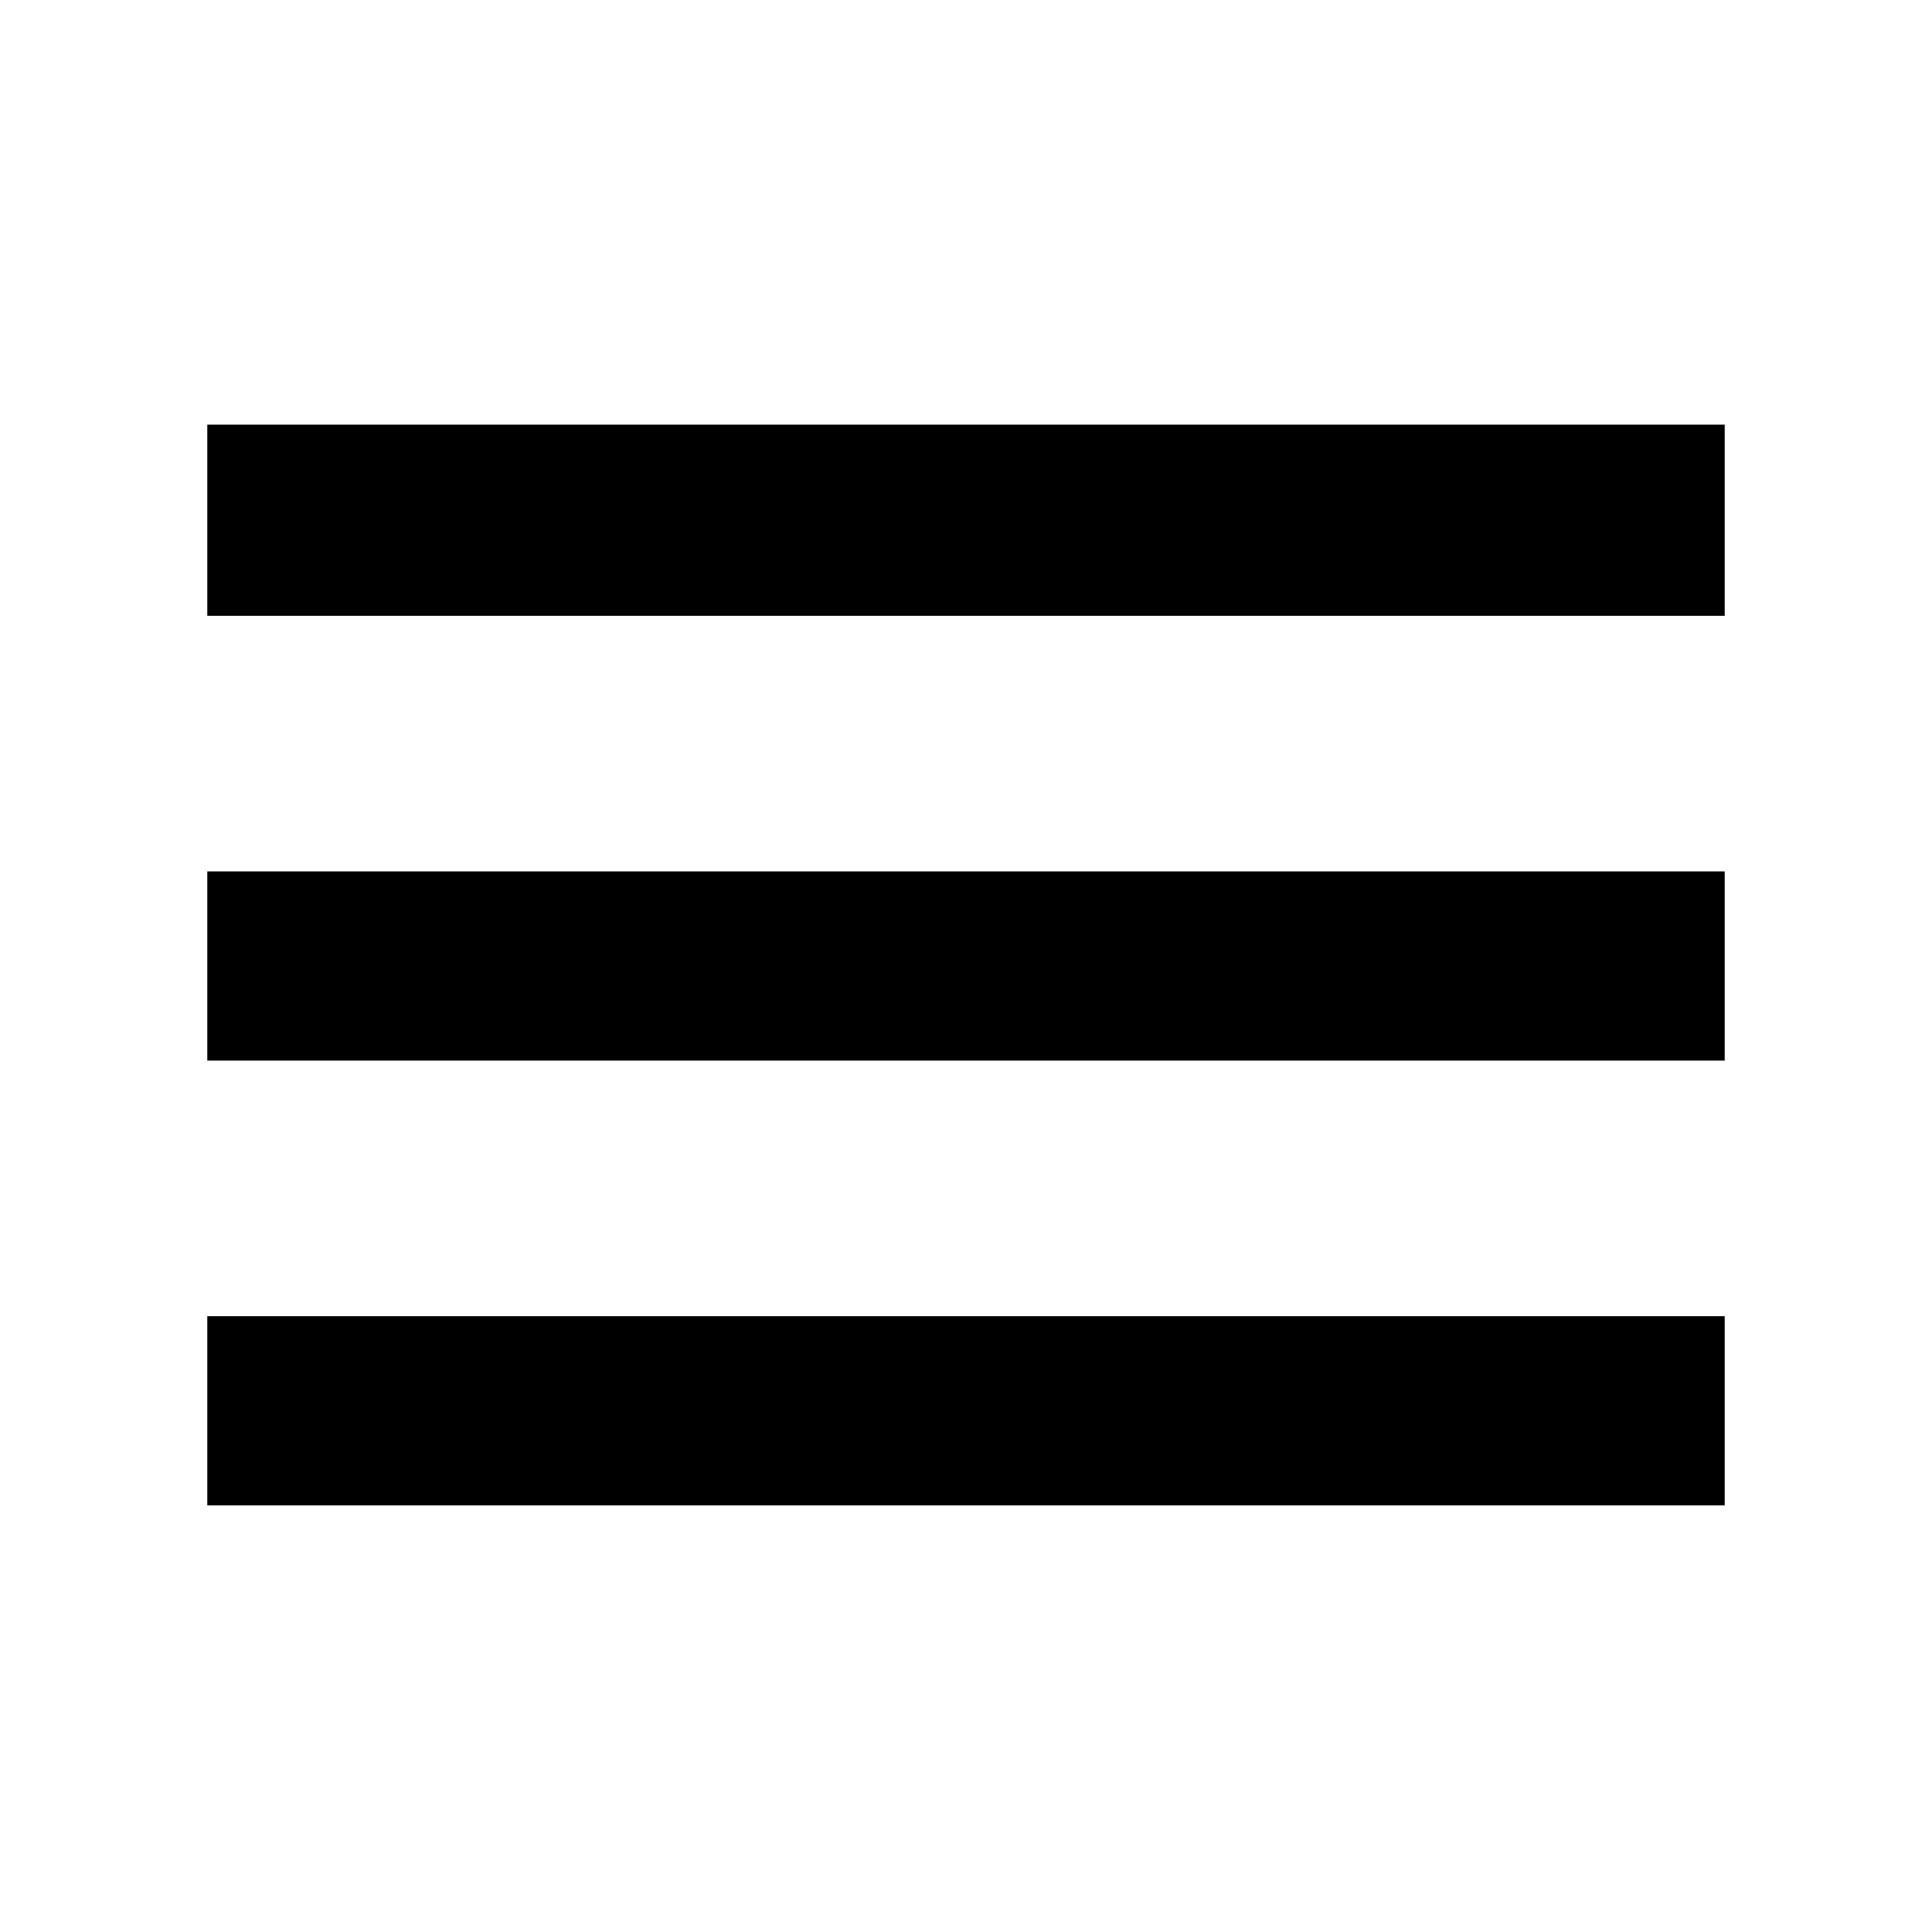
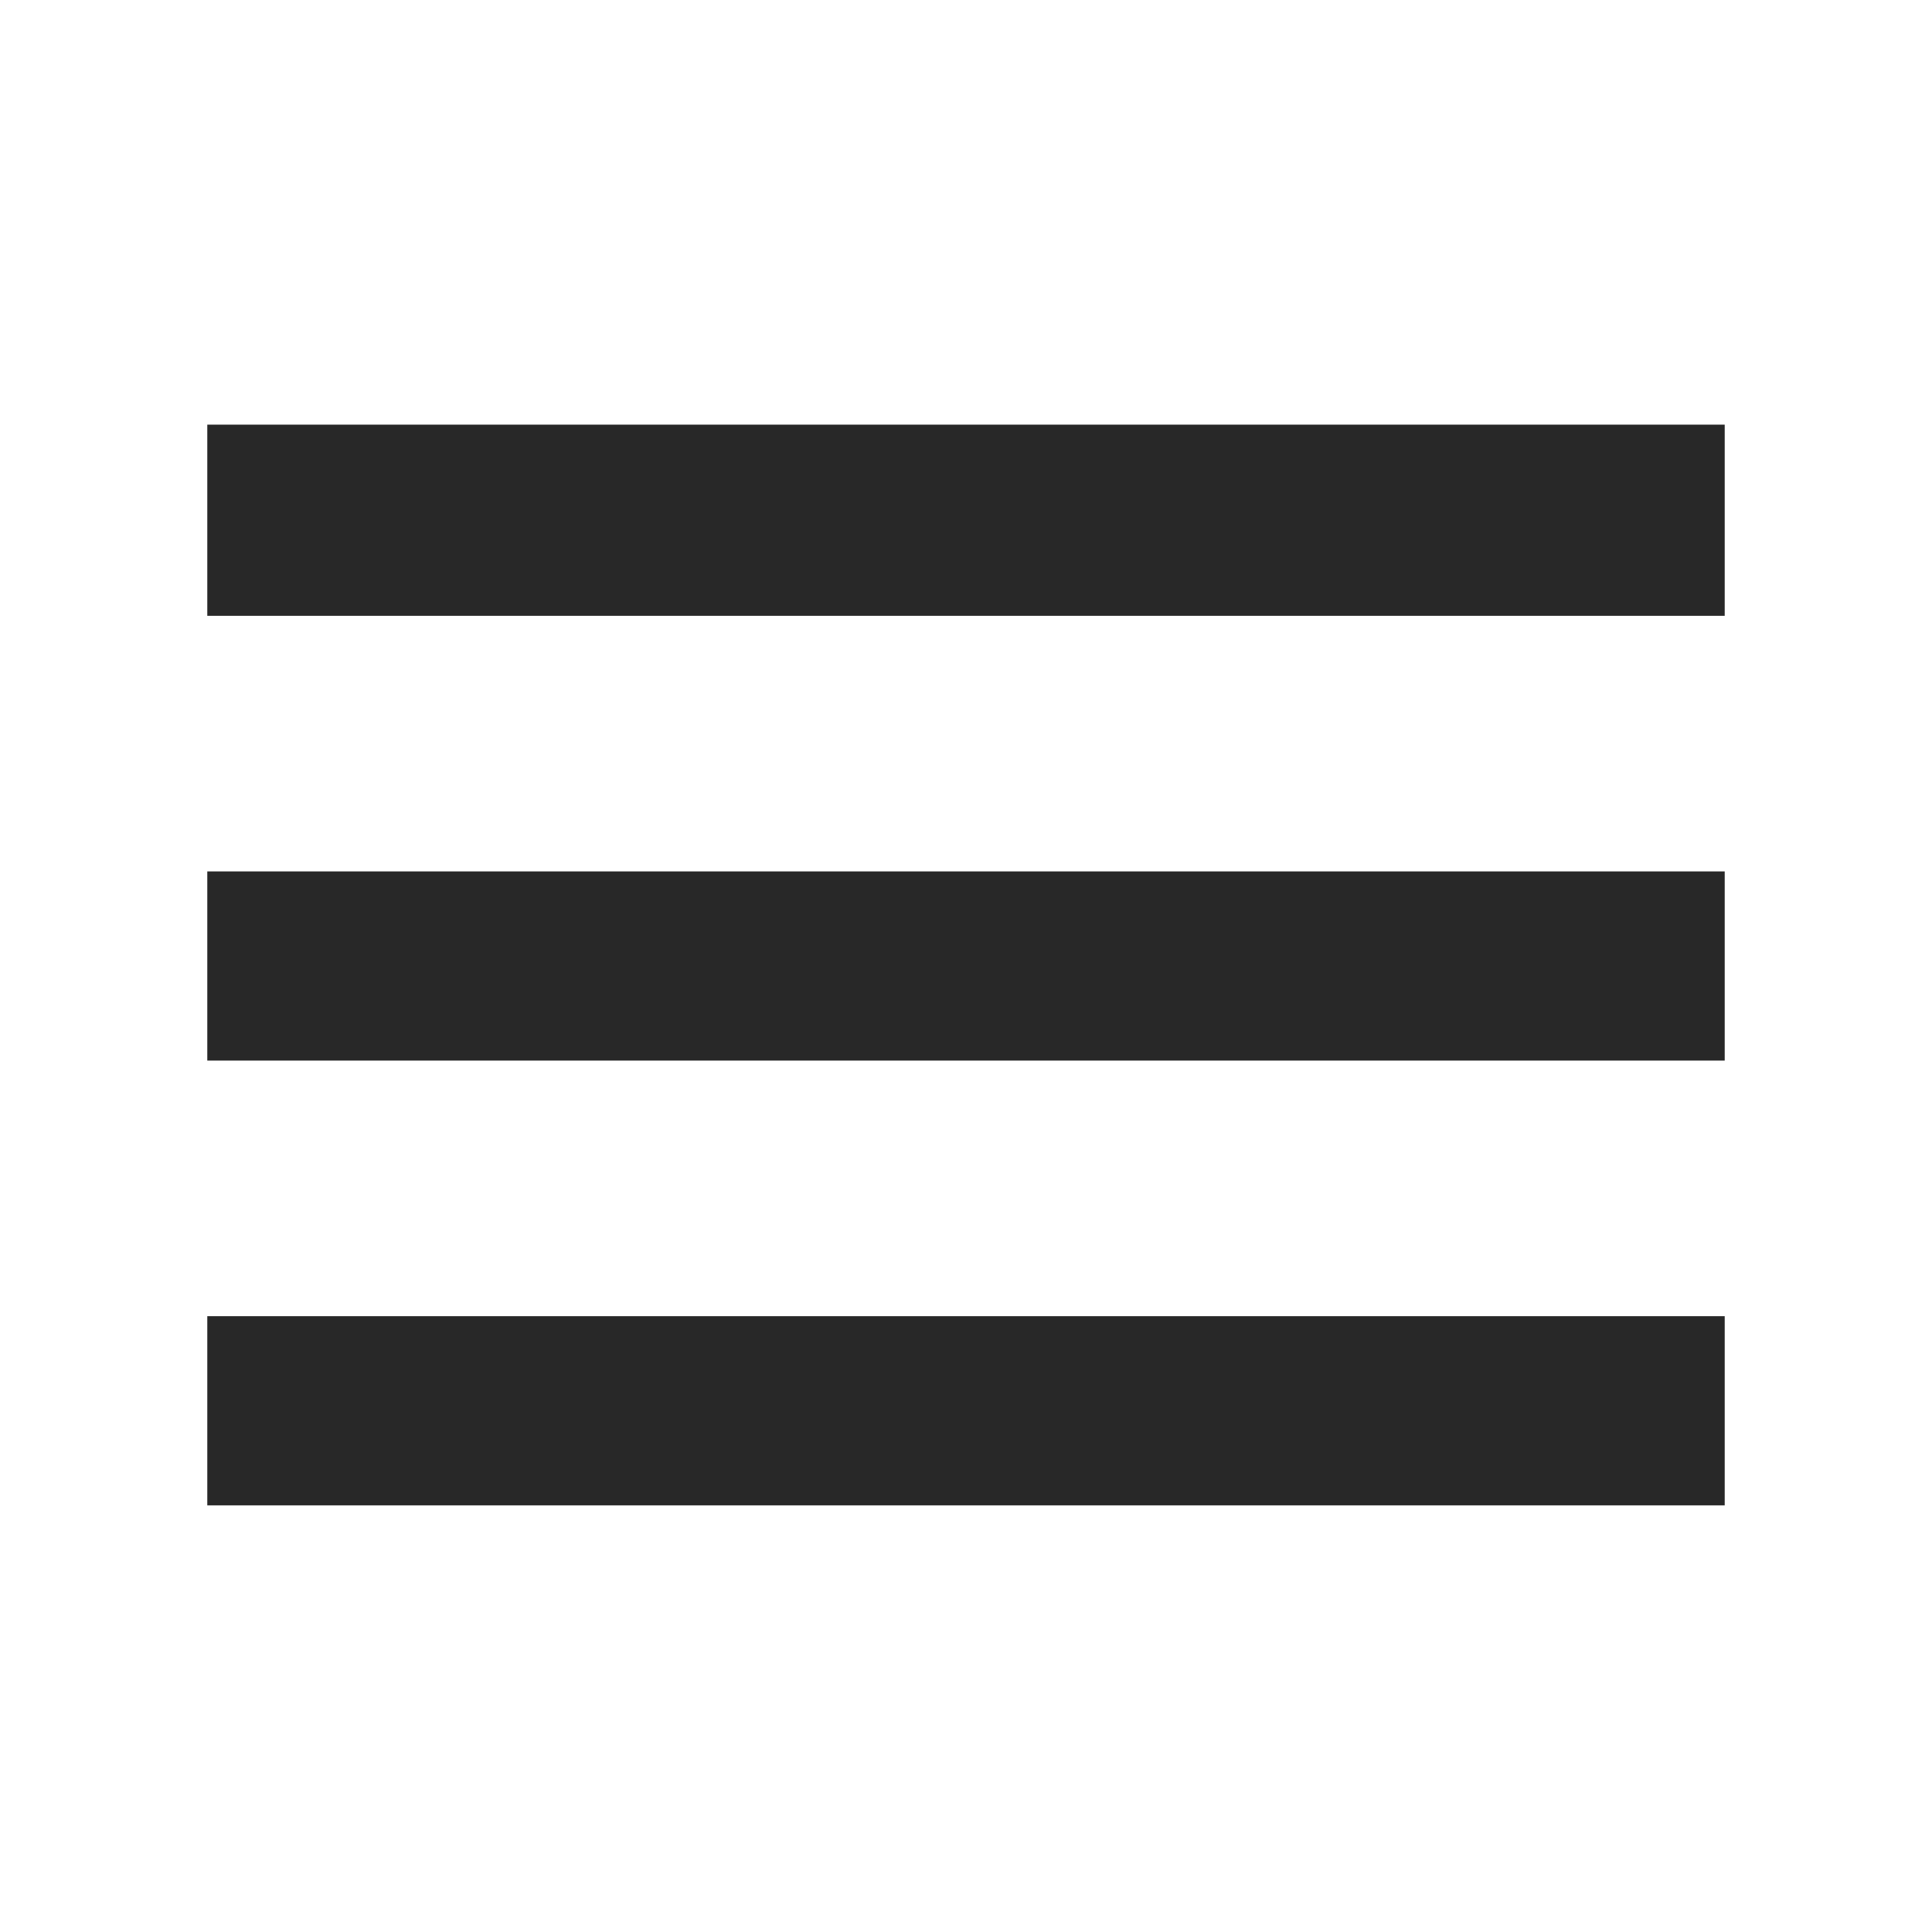
- <svg xmlns="http://www.w3.org/2000/svg" height="48" width="48">
+ <svg xmlns="http://www.w3.org/2000/svg" height="48" width="48" fill="#282828">
  <path d="M5.15 37.4v-4.7h37.7v4.7Zm0-11.05v-4.7h37.7v4.7Zm0-11.05v-4.75h37.7v4.75Z" />
</svg>
